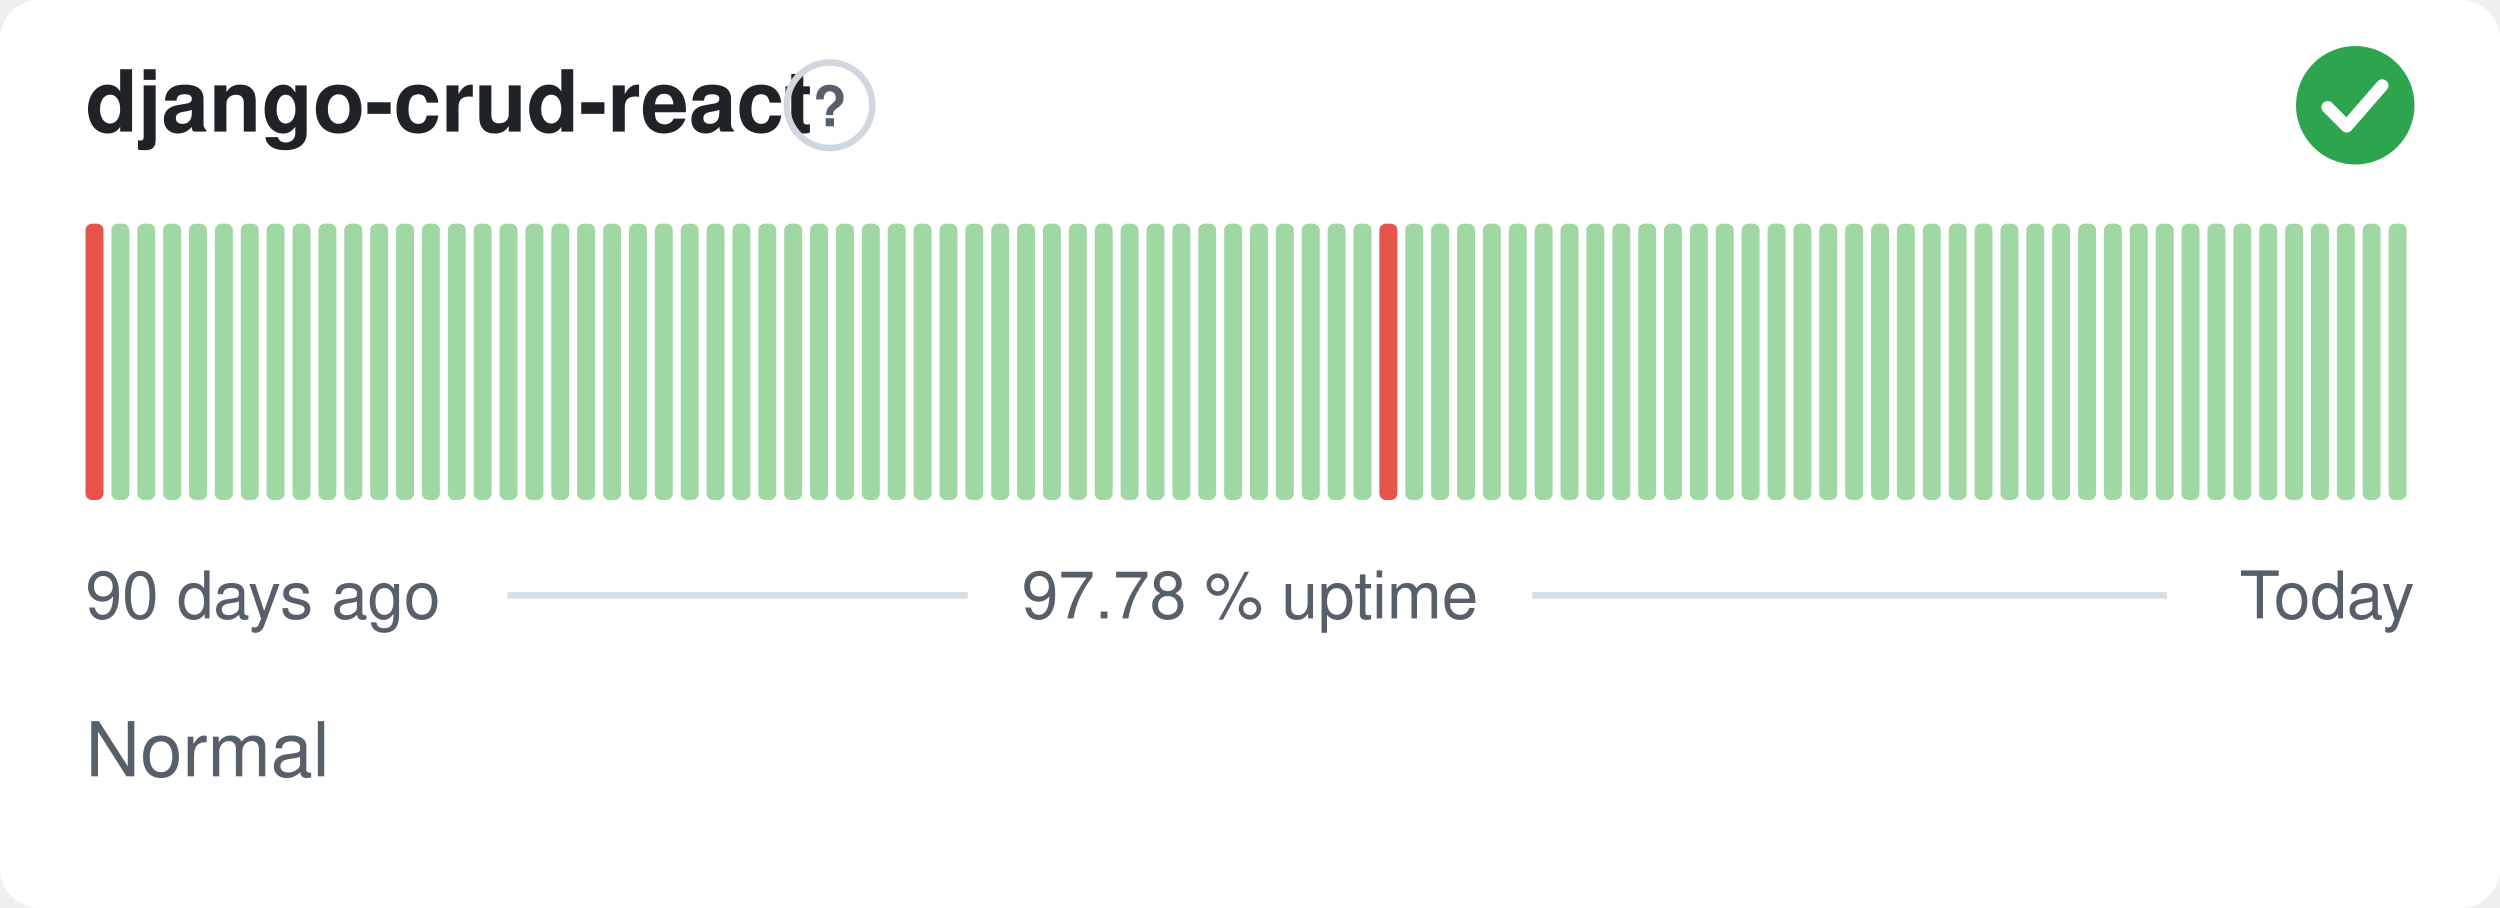
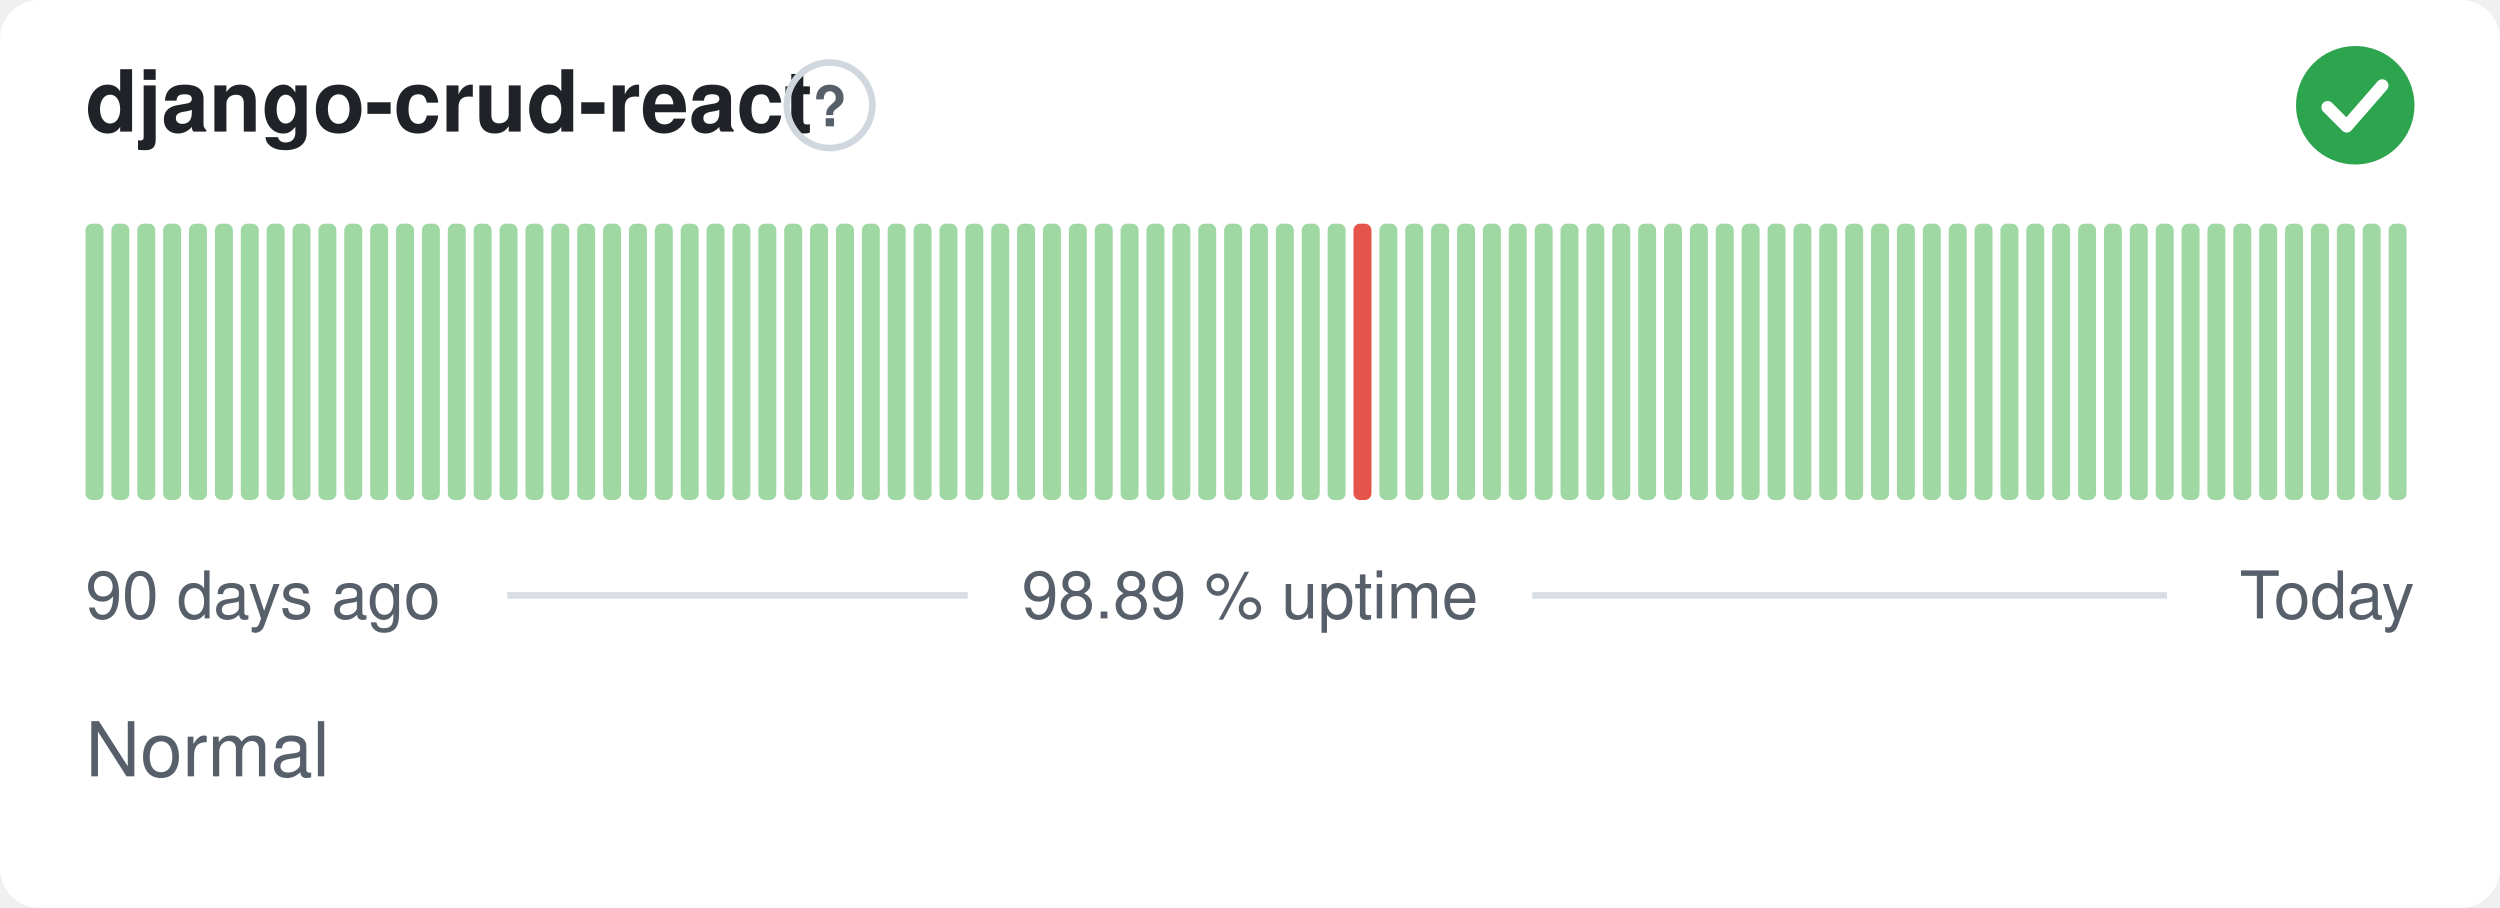
- <svg xmlns="http://www.w3.org/2000/svg" width="380" height="138" viewBox="0 0 380 138" role="img" aria-label="django-crud-react: Normal, 97.78 % uptime over the last 90 days" font-family="-apple-system,BlinkMacSystemFont,'Segoe UI',Helvetica,Arial,sans-serif">
+ <svg xmlns="http://www.w3.org/2000/svg" width="380" height="138" viewBox="0 0 380 138" role="img" aria-label="django-crud-react: Normal, 98.89 % uptime over the last 90 days" font-family="-apple-system,BlinkMacSystemFont,'Segoe UI',Helvetica,Arial,sans-serif">
  <style>
    @media (prefers-color-scheme: dark) {
      .bg { fill: #0d1117 }
      .title { fill: #e6edf3 }
      .muted { fill: #8b949e }
      .hint { stroke: #30363d }
      .rule { stroke: #30363d }
      .nodata { fill: #21262d }
    }
  </style>
  <rect class="bg" width="380" height="138" rx="6" fill="#ffffff" />
  <text class="title" x="13" y="20" font-size="13" font-weight="600" fill="#1f2328">django-crud-react</text>
  <circle class="hint" cx="126.1" cy="16" r="6.5" fill="none" stroke="#d0d7de" stroke-width="1" />
  <text class="muted" x="126.1" y="19.2" text-anchor="middle" font-size="8.5" font-weight="700" fill="#57606a">?</text>
  <circle cx="358" cy="16" r="9" fill="#2da44e" />
  <path d="M353.80 16.30l2.90 2.90 5.40 -6.20" fill="none" stroke="#fff" stroke-width="1.89" stroke-linecap="round" stroke-linejoin="round" />
-   <rect x="13.00" y="34.00" width="2.73" height="42.00" rx="1" fill="#e5534b" />
+   <rect x="13.00" y="34.00" width="2.73" height="42.00" rx="1" fill="#9fd8a3" />
  <rect x="16.93" y="34.00" width="2.73" height="42.00" rx="1" fill="#9fd8a3" />
  <rect x="20.87" y="34.00" width="2.73" height="42.00" rx="1" fill="#9fd8a3" />
  <rect x="24.80" y="34.00" width="2.73" height="42.00" rx="1" fill="#9fd8a3" />
  <rect x="28.73" y="34.00" width="2.73" height="42.00" rx="1" fill="#9fd8a3" />
  <rect x="32.67" y="34.00" width="2.73" height="42.00" rx="1" fill="#9fd8a3" />
  <rect x="36.60" y="34.00" width="2.73" height="42.00" rx="1" fill="#9fd8a3" />
  <rect x="40.53" y="34.00" width="2.73" height="42.00" rx="1" fill="#9fd8a3" />
  <rect x="44.47" y="34.00" width="2.73" height="42.00" rx="1" fill="#9fd8a3" />
  <rect x="48.40" y="34.00" width="2.73" height="42.00" rx="1" fill="#9fd8a3" />
  <rect x="52.33" y="34.00" width="2.73" height="42.00" rx="1" fill="#9fd8a3" />
  <rect x="56.27" y="34.00" width="2.73" height="42.00" rx="1" fill="#9fd8a3" />
  <rect x="60.20" y="34.00" width="2.73" height="42.00" rx="1" fill="#9fd8a3" />
  <rect x="64.13" y="34.00" width="2.73" height="42.00" rx="1" fill="#9fd8a3" />
  <rect x="68.07" y="34.00" width="2.73" height="42.00" rx="1" fill="#9fd8a3" />
  <rect x="72.00" y="34.00" width="2.73" height="42.00" rx="1" fill="#9fd8a3" />
  <rect x="75.93" y="34.00" width="2.73" height="42.00" rx="1" fill="#9fd8a3" />
  <rect x="79.87" y="34.00" width="2.73" height="42.00" rx="1" fill="#9fd8a3" />
  <rect x="83.80" y="34.00" width="2.73" height="42.00" rx="1" fill="#9fd8a3" />
  <rect x="87.73" y="34.00" width="2.73" height="42.00" rx="1" fill="#9fd8a3" />
  <rect x="91.67" y="34.00" width="2.73" height="42.00" rx="1" fill="#9fd8a3" />
  <rect x="95.60" y="34.00" width="2.73" height="42.00" rx="1" fill="#9fd8a3" />
  <rect x="99.53" y="34.00" width="2.73" height="42.00" rx="1" fill="#9fd8a3" />
  <rect x="103.47" y="34.00" width="2.73" height="42.00" rx="1" fill="#9fd8a3" />
  <rect x="107.40" y="34.00" width="2.73" height="42.00" rx="1" fill="#9fd8a3" />
  <rect x="111.33" y="34.00" width="2.73" height="42.00" rx="1" fill="#9fd8a3" />
  <rect x="115.27" y="34.00" width="2.73" height="42.00" rx="1" fill="#9fd8a3" />
  <rect x="119.20" y="34.00" width="2.73" height="42.00" rx="1" fill="#9fd8a3" />
  <rect x="123.13" y="34.00" width="2.73" height="42.00" rx="1" fill="#9fd8a3" />
  <rect x="127.07" y="34.00" width="2.73" height="42.00" rx="1" fill="#9fd8a3" />
  <rect x="131.00" y="34.00" width="2.73" height="42.00" rx="1" fill="#9fd8a3" />
  <rect x="134.93" y="34.00" width="2.73" height="42.00" rx="1" fill="#9fd8a3" />
  <rect x="138.87" y="34.00" width="2.73" height="42.00" rx="1" fill="#9fd8a3" />
  <rect x="142.80" y="34.00" width="2.73" height="42.00" rx="1" fill="#9fd8a3" />
  <rect x="146.73" y="34.00" width="2.73" height="42.00" rx="1" fill="#9fd8a3" />
  <rect x="150.67" y="34.00" width="2.73" height="42.00" rx="1" fill="#9fd8a3" />
  <rect x="154.60" y="34.00" width="2.73" height="42.00" rx="1" fill="#9fd8a3" />
  <rect x="158.53" y="34.00" width="2.73" height="42.00" rx="1" fill="#9fd8a3" />
  <rect x="162.47" y="34.00" width="2.73" height="42.00" rx="1" fill="#9fd8a3" />
  <rect x="166.40" y="34.00" width="2.73" height="42.00" rx="1" fill="#9fd8a3" />
  <rect x="170.33" y="34.00" width="2.73" height="42.00" rx="1" fill="#9fd8a3" />
  <rect x="174.27" y="34.00" width="2.73" height="42.00" rx="1" fill="#9fd8a3" />
  <rect x="178.20" y="34.00" width="2.73" height="42.00" rx="1" fill="#9fd8a3" />
  <rect x="182.13" y="34.00" width="2.73" height="42.00" rx="1" fill="#9fd8a3" />
  <rect x="186.07" y="34.00" width="2.73" height="42.00" rx="1" fill="#9fd8a3" />
  <rect x="190.00" y="34.00" width="2.73" height="42.00" rx="1" fill="#9fd8a3" />
  <rect x="193.93" y="34.00" width="2.73" height="42.00" rx="1" fill="#9fd8a3" />
  <rect x="197.87" y="34.00" width="2.73" height="42.00" rx="1" fill="#9fd8a3" />
  <rect x="201.80" y="34.00" width="2.73" height="42.00" rx="1" fill="#9fd8a3" />
-   <rect x="205.73" y="34.00" width="2.73" height="42.00" rx="1" fill="#9fd8a3" />
-   <rect x="209.67" y="34.00" width="2.73" height="42.00" rx="1" fill="#e5534b" />
+   <rect x="205.73" y="34.00" width="2.73" height="42.00" rx="1" fill="#e5534b" />
+   <rect x="209.67" y="34.00" width="2.73" height="42.00" rx="1" fill="#9fd8a3" />
  <rect x="213.60" y="34.00" width="2.73" height="42.00" rx="1" fill="#9fd8a3" />
  <rect x="217.53" y="34.00" width="2.73" height="42.00" rx="1" fill="#9fd8a3" />
  <rect x="221.47" y="34.00" width="2.73" height="42.00" rx="1" fill="#9fd8a3" />
  <rect x="225.40" y="34.00" width="2.73" height="42.00" rx="1" fill="#9fd8a3" />
  <rect x="229.33" y="34.00" width="2.73" height="42.00" rx="1" fill="#9fd8a3" />
  <rect x="233.27" y="34.00" width="2.73" height="42.00" rx="1" fill="#9fd8a3" />
  <rect x="237.20" y="34.00" width="2.73" height="42.00" rx="1" fill="#9fd8a3" />
  <rect x="241.13" y="34.00" width="2.73" height="42.00" rx="1" fill="#9fd8a3" />
  <rect x="245.07" y="34.00" width="2.73" height="42.00" rx="1" fill="#9fd8a3" />
  <rect x="249.00" y="34.00" width="2.73" height="42.00" rx="1" fill="#9fd8a3" />
  <rect x="252.93" y="34.00" width="2.73" height="42.00" rx="1" fill="#9fd8a3" />
  <rect x="256.87" y="34.00" width="2.73" height="42.00" rx="1" fill="#9fd8a3" />
  <rect x="260.80" y="34.00" width="2.73" height="42.00" rx="1" fill="#9fd8a3" />
  <rect x="264.73" y="34.00" width="2.73" height="42.00" rx="1" fill="#9fd8a3" />
  <rect x="268.67" y="34.00" width="2.73" height="42.00" rx="1" fill="#9fd8a3" />
  <rect x="272.60" y="34.00" width="2.73" height="42.00" rx="1" fill="#9fd8a3" />
  <rect x="276.53" y="34.00" width="2.73" height="42.00" rx="1" fill="#9fd8a3" />
  <rect x="280.47" y="34.00" width="2.73" height="42.00" rx="1" fill="#9fd8a3" />
  <rect x="284.40" y="34.00" width="2.73" height="42.00" rx="1" fill="#9fd8a3" />
  <rect x="288.33" y="34.00" width="2.73" height="42.00" rx="1" fill="#9fd8a3" />
  <rect x="292.27" y="34.00" width="2.73" height="42.00" rx="1" fill="#9fd8a3" />
  <rect x="296.20" y="34.00" width="2.73" height="42.00" rx="1" fill="#9fd8a3" />
  <rect x="300.13" y="34.00" width="2.73" height="42.00" rx="1" fill="#9fd8a3" />
  <rect x="304.07" y="34.00" width="2.73" height="42.00" rx="1" fill="#9fd8a3" />
  <rect x="308.00" y="34.00" width="2.73" height="42.00" rx="1" fill="#9fd8a3" />
  <rect x="311.93" y="34.00" width="2.73" height="42.00" rx="1" fill="#9fd8a3" />
  <rect x="315.87" y="34.00" width="2.73" height="42.00" rx="1" fill="#9fd8a3" />
  <rect x="319.80" y="34.00" width="2.73" height="42.00" rx="1" fill="#9fd8a3" />
  <rect x="323.73" y="34.00" width="2.73" height="42.00" rx="1" fill="#9fd8a3" />
  <rect x="327.67" y="34.00" width="2.73" height="42.00" rx="1" fill="#9fd8a3" />
  <rect x="331.60" y="34.00" width="2.73" height="42.00" rx="1" fill="#9fd8a3" />
  <rect x="335.53" y="34.00" width="2.73" height="42.00" rx="1" fill="#9fd8a3" />
  <rect x="339.47" y="34.00" width="2.73" height="42.00" rx="1" fill="#9fd8a3" />
  <rect x="343.40" y="34.00" width="2.73" height="42.00" rx="1" fill="#9fd8a3" />
  <rect x="347.33" y="34.00" width="2.73" height="42.00" rx="1" fill="#9fd8a3" />
  <rect x="351.27" y="34.00" width="2.73" height="42.00" rx="1" fill="#9fd8a3" />
  <rect x="355.20" y="34.00" width="2.73" height="42.00" rx="1" fill="#9fd8a3" />
  <rect x="359.13" y="34.00" width="2.73" height="42.00" rx="1" fill="#9fd8a3" />
  <rect x="363.07" y="34.00" width="2.73" height="42.00" rx="1" fill="#9fd8a3" />
  <text class="muted" x="13" y="94" font-size="10" fill="#57606a">90 days ago</text>
-   <text class="muted" x="190" y="94" text-anchor="middle" font-size="10" fill="#57606a">97.78 % uptime</text>
+   <text class="muted" x="190" y="94" text-anchor="middle" font-size="10" fill="#57606a">98.89 % uptime</text>
  <text class="muted" x="367" y="94" text-anchor="end" font-size="10" fill="#57606a">Today</text>
  <line class="rule" x1="77.1" y1="90.5" x2="147.1" y2="90.5" stroke="#d8dee4" stroke-width="1" />
  <line class="rule" x1="232.9" y1="90.5" x2="329.4" y2="90.5" stroke="#d8dee4" stroke-width="1" />
  <text class="muted" x="13" y="118" font-size="11.5" fill="#57606a">Normal</text>
</svg>
